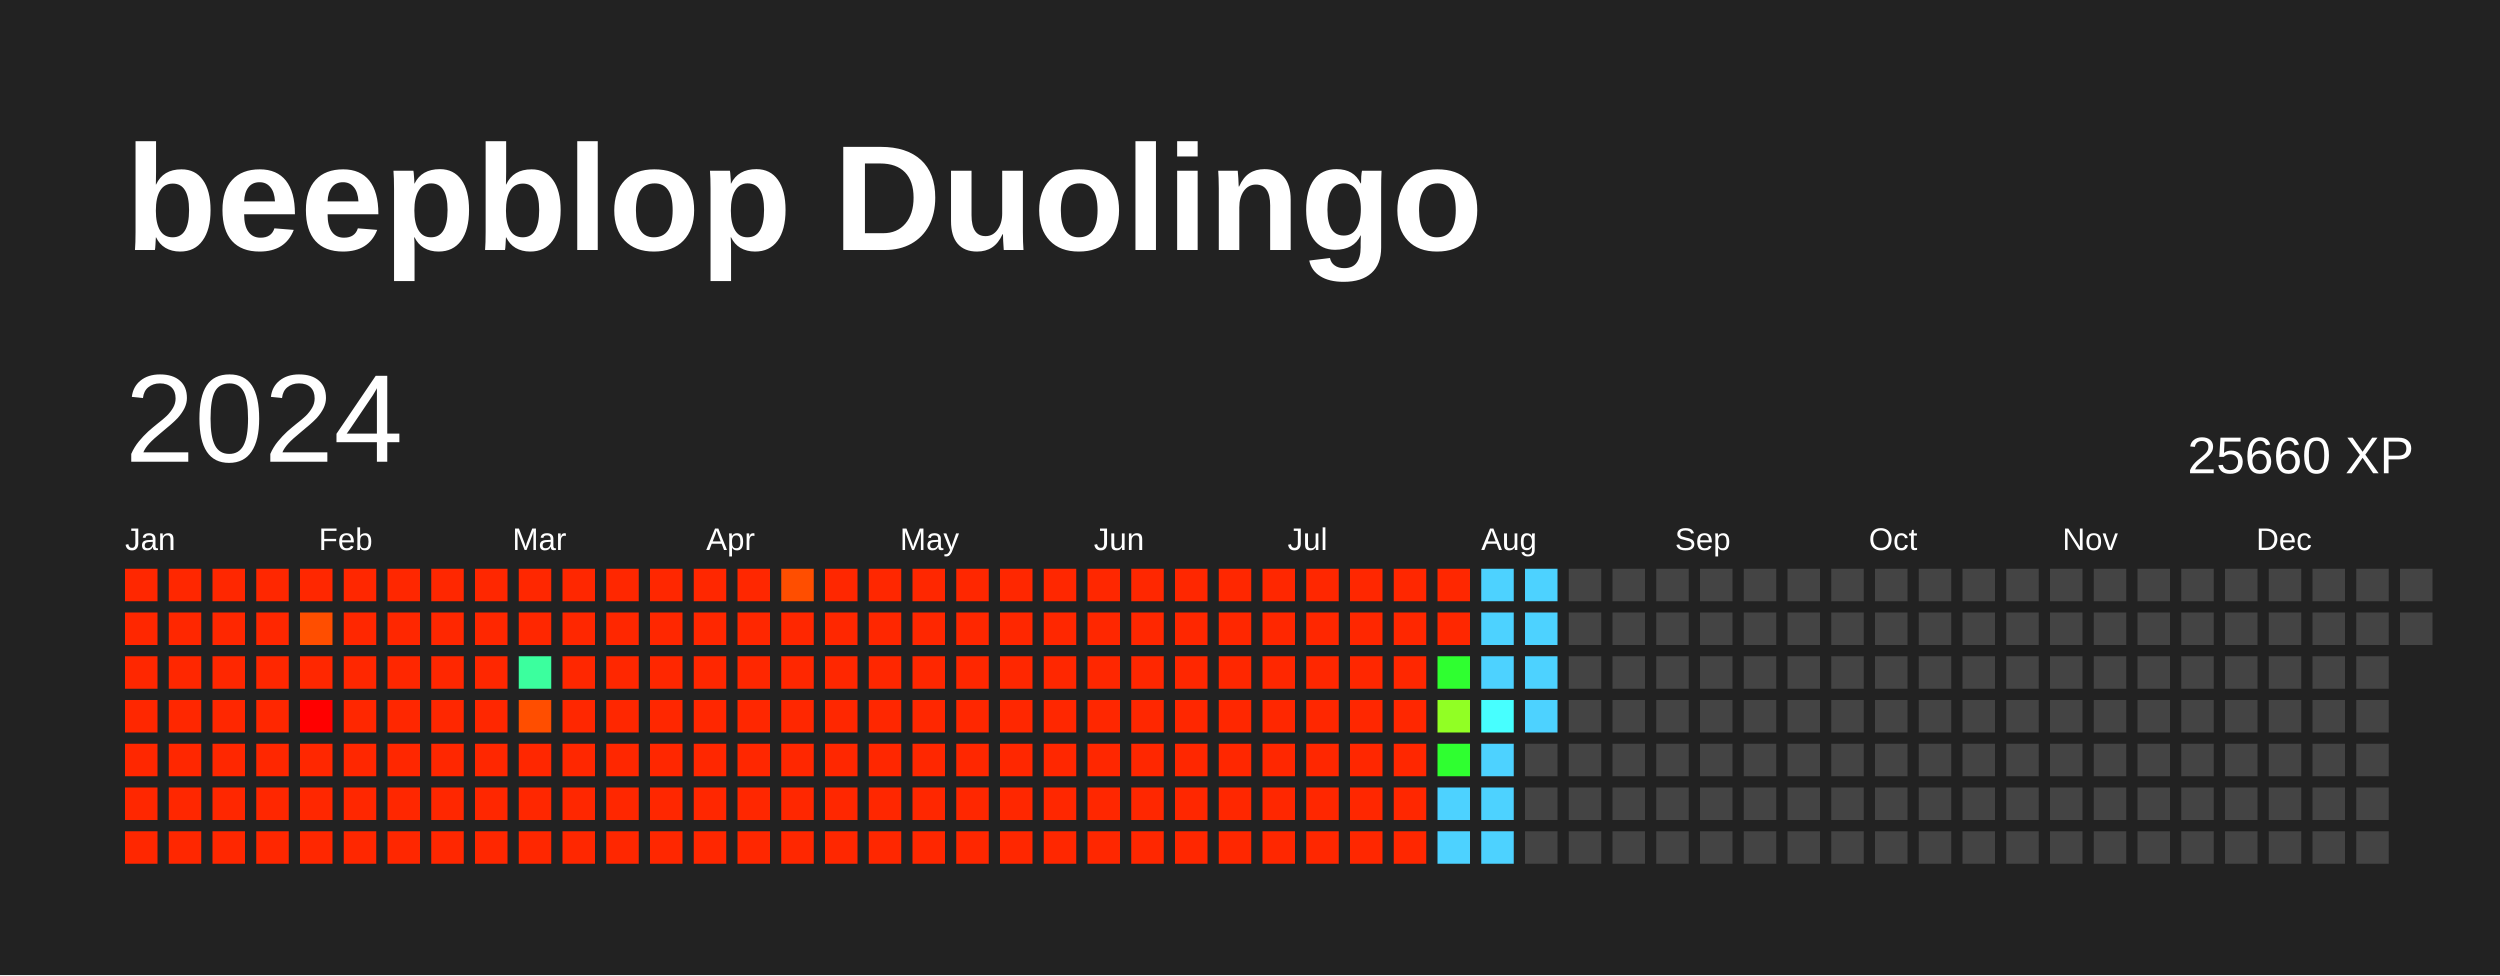
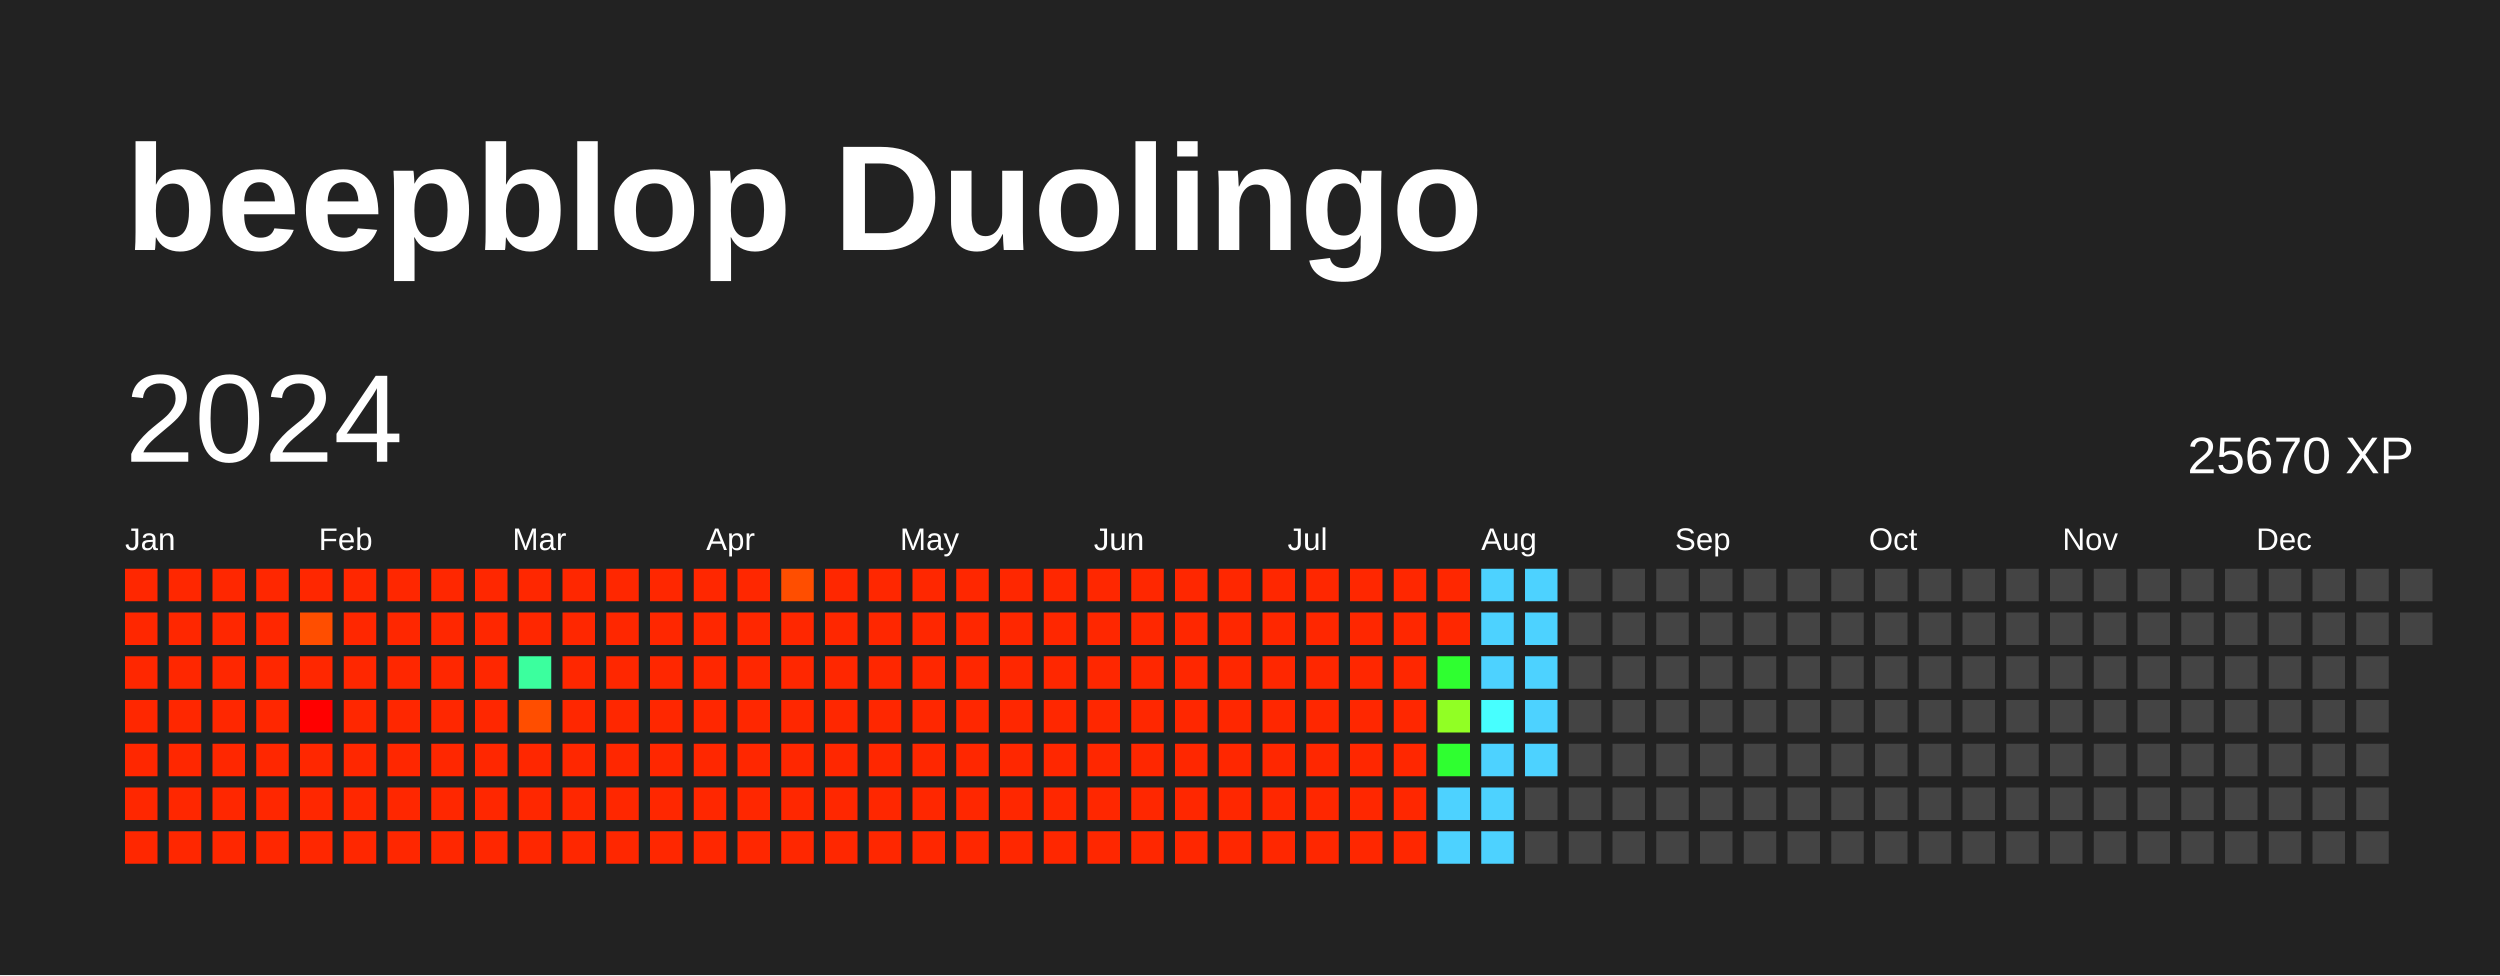
<svg xmlns="http://www.w3.org/2000/svg" baseProfile="full" height="78mm" version="1.1" viewBox="0,0,200,78" width="200mm">
  <defs />
  <rect fill="#222222" height="78" width="200" x="0" y="0" />
  <text fill="#FFFFFF" style="font-size:12px; font-family:Arial; font-weight:bold;" x="10" y="20">beepblop Duolingo</text>
  <text dominant-baseline="hanging" fill="#FFFFFF" style="font-size:10.0px; font-family:Arial;" x="10" y="30">2024</text>
-   <text dominant-baseline="hanging" fill="#FFFFFF" style="font-size:4.125px; font-family:Arial;" x="175" y="35">25660 XP</text>
+   <text dominant-baseline="hanging" fill="#FFFFFF" style="font-size:4.125px; font-family:Arial;" x="175" y="35">25670 XP</text>
  <text fill="#FFFFFF" style="font-size:2.5px; font-family:Arial" x="10.0" y="44">Jan</text>
  <text fill="#FFFFFF" style="font-size:2.5px; font-family:Arial" x="25.5" y="44">Feb</text>
  <text fill="#FFFFFF" style="font-size:2.5px; font-family:Arial" x="41.0" y="44">Mar</text>
  <text fill="#FFFFFF" style="font-size:2.5px; font-family:Arial" x="56.5" y="44">Apr</text>
  <text fill="#FFFFFF" style="font-size:2.5px; font-family:Arial" x="72.0" y="44">May</text>
  <text fill="#FFFFFF" style="font-size:2.5px; font-family:Arial" x="87.5" y="44">Jun</text>
  <text fill="#FFFFFF" style="font-size:2.5px; font-family:Arial" x="103.0" y="44">Jul</text>
  <text fill="#FFFFFF" style="font-size:2.5px; font-family:Arial" x="118.5" y="44">Aug</text>
  <text fill="#FFFFFF" style="font-size:2.5px; font-family:Arial" x="134.0" y="44">Sep</text>
  <text fill="#FFFFFF" style="font-size:2.5px; font-family:Arial" x="149.5" y="44">Oct</text>
  <text fill="#FFFFFF" style="font-size:2.5px; font-family:Arial" x="165.0" y="44">Nov</text>
  <text fill="#FFFFFF" style="font-size:2.5px; font-family:Arial" x="180.5" y="44">Dec</text>
  <rect fill="#ff2700" height="2.6" width="2.6" x="10.0" y="45.5" />
  <rect fill="#ff2700" height="2.6" width="2.6" x="10.0" y="49.0" />
  <rect fill="#ff2700" height="2.6" width="2.6" x="10.0" y="52.5" />
  <rect fill="#ff2700" height="2.6" width="2.6" x="10.0" y="56.0" />
  <rect fill="#ff2700" height="2.6" width="2.6" x="10.0" y="59.5" />
  <rect fill="#ff2700" height="2.6" width="2.6" x="10.0" y="63.0" />
  <rect fill="#ff2700" height="2.6" width="2.6" x="10.0" y="66.5" />
  <rect fill="#ff2700" height="2.6" width="2.6" x="13.5" y="45.5" />
  <rect fill="#ff2700" height="2.6" width="2.6" x="13.5" y="49.0" />
  <rect fill="#ff2700" height="2.6" width="2.6" x="13.5" y="52.5" />
  <rect fill="#ff2700" height="2.6" width="2.6" x="13.5" y="56.0" />
  <rect fill="#ff2700" height="2.6" width="2.6" x="13.5" y="59.5" />
  <rect fill="#ff2700" height="2.6" width="2.6" x="13.5" y="63.0" />
  <rect fill="#ff2700" height="2.6" width="2.6" x="13.5" y="66.5" />
  <rect fill="#ff2700" height="2.6" width="2.6" x="17.0" y="45.5" />
  <rect fill="#ff2700" height="2.6" width="2.6" x="17.0" y="49.0" />
  <rect fill="#ff2700" height="2.6" width="2.6" x="17.0" y="52.5" />
  <rect fill="#ff2700" height="2.6" width="2.6" x="17.0" y="56.0" />
  <rect fill="#ff2700" height="2.6" width="2.6" x="17.0" y="59.5" />
  <rect fill="#ff2700" height="2.6" width="2.6" x="17.0" y="63.0" />
  <rect fill="#ff2700" height="2.6" width="2.6" x="17.0" y="66.5" />
  <rect fill="#ff2700" height="2.6" width="2.6" x="20.5" y="45.5" />
  <rect fill="#ff2700" height="2.6" width="2.6" x="20.5" y="49.0" />
  <rect fill="#ff2700" height="2.6" width="2.6" x="20.5" y="52.5" />
  <rect fill="#ff2700" height="2.6" width="2.6" x="20.5" y="56.0" />
  <rect fill="#ff2700" height="2.6" width="2.6" x="20.5" y="59.5" />
  <rect fill="#ff2700" height="2.6" width="2.6" x="20.5" y="63.0" />
  <rect fill="#ff2700" height="2.6" width="2.6" x="20.5" y="66.5" />
  <rect fill="#ff2700" height="2.6" width="2.6" x="24.0" y="45.5" />
  <rect fill="#ff4e00" height="2.6" width="2.6" x="24.0" y="49.0" />
  <rect fill="#ff2700" height="2.6" width="2.6" x="24.0" y="52.5" />
  <rect fill="red" height="2.6" width="2.6" x="24.0" y="56.0" />
  <rect fill="#ff2700" height="2.6" width="2.6" x="24.0" y="59.5" />
  <rect fill="#ff2700" height="2.6" width="2.6" x="24.0" y="63.0" />
  <rect fill="#ff2700" height="2.6" width="2.6" x="24.0" y="66.5" />
  <rect fill="#ff2700" height="2.6" width="2.6" x="27.5" y="45.5" />
  <rect fill="#ff2700" height="2.6" width="2.6" x="27.5" y="49.0" />
  <rect fill="#ff2700" height="2.6" width="2.6" x="27.5" y="52.5" />
  <rect fill="#ff2700" height="2.6" width="2.6" x="27.5" y="56.0" />
  <rect fill="#ff2700" height="2.6" width="2.6" x="27.5" y="59.5" />
  <rect fill="#ff2700" height="2.6" width="2.6" x="27.5" y="63.0" />
  <rect fill="#ff2700" height="2.6" width="2.6" x="27.5" y="66.5" />
  <rect fill="#ff2700" height="2.6" width="2.6" x="31.0" y="45.5" />
  <rect fill="#ff2700" height="2.6" width="2.6" x="31.0" y="49.0" />
  <rect fill="#ff2700" height="2.6" width="2.6" x="31.0" y="52.5" />
  <rect fill="#ff2700" height="2.6" width="2.6" x="31.0" y="56.0" />
  <rect fill="#ff2700" height="2.6" width="2.6" x="31.0" y="59.5" />
  <rect fill="#ff2700" height="2.6" width="2.6" x="31.0" y="63.0" />
  <rect fill="#ff2700" height="2.6" width="2.6" x="31.0" y="66.5" />
  <rect fill="#ff2700" height="2.6" width="2.6" x="34.5" y="45.5" />
  <rect fill="#ff2700" height="2.6" width="2.6" x="34.5" y="49.0" />
  <rect fill="#ff2700" height="2.6" width="2.6" x="34.5" y="52.5" />
  <rect fill="#ff2700" height="2.6" width="2.6" x="34.5" y="56.0" />
  <rect fill="#ff2700" height="2.6" width="2.6" x="34.5" y="59.5" />
  <rect fill="#ff2700" height="2.6" width="2.6" x="34.5" y="63.0" />
  <rect fill="#ff2700" height="2.6" width="2.6" x="34.5" y="66.5" />
  <rect fill="#ff2700" height="2.6" width="2.6" x="38.0" y="45.5" />
  <rect fill="#ff2700" height="2.6" width="2.6" x="38.0" y="49.0" />
  <rect fill="#ff2700" height="2.6" width="2.6" x="38.0" y="52.5" />
  <rect fill="#ff2700" height="2.6" width="2.6" x="38.0" y="56.0" />
  <rect fill="#ff2700" height="2.6" width="2.6" x="38.0" y="59.5" />
  <rect fill="#ff2700" height="2.6" width="2.6" x="38.0" y="63.0" />
  <rect fill="#ff2700" height="2.6" width="2.6" x="38.0" y="66.5" />
  <rect fill="#ff2700" height="2.6" width="2.6" x="41.5" y="45.5" />
  <rect fill="#ff2700" height="2.6" width="2.6" x="41.5" y="49.0" />
  <rect fill="#3bff9e" height="2.6" width="2.6" x="41.5" y="52.5" />
  <rect fill="#ff4e00" height="2.6" width="2.6" x="41.5" y="56.0" />
  <rect fill="#ff2700" height="2.6" width="2.6" x="41.5" y="59.5" />
  <rect fill="#ff2700" height="2.6" width="2.6" x="41.5" y="63.0" />
  <rect fill="#ff2700" height="2.6" width="2.6" x="41.5" y="66.5" />
  <rect fill="#ff2700" height="2.6" width="2.6" x="45.0" y="45.5" />
  <rect fill="#ff2700" height="2.6" width="2.6" x="45.0" y="49.0" />
  <rect fill="#ff2700" height="2.6" width="2.6" x="45.0" y="52.5" />
  <rect fill="#ff2700" height="2.6" width="2.6" x="45.0" y="56.0" />
  <rect fill="#ff2700" height="2.6" width="2.6" x="45.0" y="59.5" />
  <rect fill="#ff2700" height="2.6" width="2.6" x="45.0" y="63.0" />
  <rect fill="#ff2700" height="2.6" width="2.6" x="45.0" y="66.5" />
  <rect fill="#ff2700" height="2.6" width="2.6" x="48.5" y="45.5" />
  <rect fill="#ff2700" height="2.6" width="2.6" x="48.5" y="49.0" />
  <rect fill="#ff2700" height="2.6" width="2.6" x="48.5" y="52.5" />
  <rect fill="#ff2700" height="2.6" width="2.6" x="48.5" y="56.0" />
  <rect fill="#ff2700" height="2.6" width="2.6" x="48.5" y="59.5" />
  <rect fill="#ff2700" height="2.6" width="2.6" x="48.5" y="63.0" />
  <rect fill="#ff2700" height="2.6" width="2.6" x="48.5" y="66.5" />
  <rect fill="#ff2700" height="2.6" width="2.6" x="52.0" y="45.5" />
  <rect fill="#ff2700" height="2.6" width="2.6" x="52.0" y="49.0" />
  <rect fill="#ff2700" height="2.6" width="2.6" x="52.0" y="52.5" />
  <rect fill="#ff2700" height="2.6" width="2.6" x="52.0" y="56.0" />
  <rect fill="#ff2700" height="2.6" width="2.6" x="52.0" y="59.5" />
  <rect fill="#ff2700" height="2.6" width="2.6" x="52.0" y="63.0" />
  <rect fill="#ff2700" height="2.6" width="2.6" x="52.0" y="66.5" />
  <rect fill="#ff2700" height="2.6" width="2.6" x="55.5" y="45.5" />
  <rect fill="#ff2700" height="2.6" width="2.6" x="55.5" y="49.0" />
  <rect fill="#ff2700" height="2.6" width="2.6" x="55.5" y="52.5" />
  <rect fill="#ff2700" height="2.6" width="2.6" x="55.5" y="56.0" />
  <rect fill="#ff2700" height="2.6" width="2.6" x="55.5" y="59.5" />
  <rect fill="#ff2700" height="2.6" width="2.6" x="55.5" y="63.0" />
  <rect fill="#ff2700" height="2.6" width="2.6" x="55.5" y="66.5" />
  <rect fill="#ff2700" height="2.6" width="2.6" x="59.0" y="45.5" />
  <rect fill="#ff2700" height="2.6" width="2.6" x="59.0" y="49.0" />
  <rect fill="#ff2700" height="2.6" width="2.6" x="59.0" y="52.5" />
  <rect fill="#ff2700" height="2.6" width="2.6" x="59.0" y="56.0" />
  <rect fill="#ff2700" height="2.6" width="2.6" x="59.0" y="59.5" />
  <rect fill="#ff2700" height="2.6" width="2.6" x="59.0" y="63.0" />
  <rect fill="#ff2700" height="2.6" width="2.6" x="59.0" y="66.5" />
  <rect fill="#ff4e00" height="2.6" width="2.6" x="62.5" y="45.5" />
  <rect fill="#ff2700" height="2.6" width="2.6" x="62.5" y="49.0" />
  <rect fill="#ff2700" height="2.6" width="2.6" x="62.5" y="52.5" />
  <rect fill="#ff2700" height="2.6" width="2.6" x="62.5" y="56.0" />
  <rect fill="#ff2700" height="2.6" width="2.6" x="62.5" y="59.5" />
  <rect fill="#ff2700" height="2.6" width="2.6" x="62.5" y="63.0" />
  <rect fill="#ff2700" height="2.6" width="2.6" x="62.5" y="66.5" />
  <rect fill="#ff2700" height="2.6" width="2.6" x="66.0" y="45.5" />
  <rect fill="#ff2700" height="2.6" width="2.6" x="66.0" y="49.0" />
  <rect fill="#ff2700" height="2.6" width="2.6" x="66.0" y="52.5" />
  <rect fill="#ff2700" height="2.6" width="2.6" x="66.0" y="56.0" />
  <rect fill="#ff2700" height="2.6" width="2.6" x="66.0" y="59.5" />
  <rect fill="#ff2700" height="2.6" width="2.6" x="66.0" y="63.0" />
  <rect fill="#ff2700" height="2.6" width="2.6" x="66.0" y="66.5" />
  <rect fill="#ff2700" height="2.6" width="2.6" x="69.5" y="45.5" />
  <rect fill="#ff2700" height="2.6" width="2.6" x="69.5" y="49.0" />
  <rect fill="#ff2700" height="2.6" width="2.6" x="69.5" y="52.5" />
  <rect fill="#ff2700" height="2.6" width="2.6" x="69.5" y="56.0" />
  <rect fill="#ff2700" height="2.6" width="2.6" x="69.5" y="59.5" />
  <rect fill="#ff2700" height="2.6" width="2.6" x="69.5" y="63.0" />
  <rect fill="#ff2700" height="2.6" width="2.6" x="69.5" y="66.5" />
  <rect fill="#ff2700" height="2.6" width="2.6" x="73.0" y="45.5" />
  <rect fill="#ff2700" height="2.6" width="2.6" x="73.0" y="49.0" />
  <rect fill="#ff2700" height="2.6" width="2.6" x="73.0" y="52.5" />
  <rect fill="#ff2700" height="2.6" width="2.6" x="73.0" y="56.0" />
  <rect fill="#ff2700" height="2.6" width="2.6" x="73.0" y="59.5" />
  <rect fill="#ff2700" height="2.6" width="2.6" x="73.0" y="63.0" />
  <rect fill="#ff2700" height="2.6" width="2.6" x="73.0" y="66.5" />
  <rect fill="#ff2700" height="2.6" width="2.6" x="76.5" y="45.5" />
  <rect fill="#ff2700" height="2.6" width="2.6" x="76.5" y="49.0" />
  <rect fill="#ff2700" height="2.6" width="2.6" x="76.5" y="52.5" />
  <rect fill="#ff2700" height="2.6" width="2.6" x="76.5" y="56.0" />
  <rect fill="#ff2700" height="2.6" width="2.6" x="76.5" y="59.5" />
  <rect fill="#ff2700" height="2.6" width="2.6" x="76.5" y="63.0" />
  <rect fill="#ff2700" height="2.6" width="2.6" x="76.5" y="66.5" />
  <rect fill="#ff2700" height="2.6" width="2.6" x="80.0" y="45.5" />
  <rect fill="#ff2700" height="2.6" width="2.6" x="80.0" y="49.0" />
  <rect fill="#ff2700" height="2.6" width="2.6" x="80.0" y="52.5" />
  <rect fill="#ff2700" height="2.6" width="2.6" x="80.0" y="56.0" />
  <rect fill="#ff2700" height="2.6" width="2.6" x="80.0" y="59.5" />
  <rect fill="#ff2700" height="2.6" width="2.6" x="80.0" y="63.0" />
  <rect fill="#ff2700" height="2.6" width="2.6" x="80.0" y="66.5" />
  <rect fill="#ff2700" height="2.6" width="2.6" x="83.5" y="45.5" />
  <rect fill="#ff2700" height="2.6" width="2.6" x="83.5" y="49.0" />
  <rect fill="#ff2700" height="2.6" width="2.6" x="83.5" y="52.5" />
  <rect fill="#ff2700" height="2.6" width="2.6" x="83.5" y="56.0" />
  <rect fill="#ff2700" height="2.6" width="2.6" x="83.5" y="59.5" />
  <rect fill="#ff2700" height="2.6" width="2.6" x="83.5" y="63.0" />
  <rect fill="#ff2700" height="2.6" width="2.6" x="83.5" y="66.5" />
  <rect fill="#ff2700" height="2.6" width="2.6" x="87.0" y="45.5" />
  <rect fill="#ff2700" height="2.6" width="2.6" x="87.0" y="49.0" />
  <rect fill="#ff2700" height="2.6" width="2.6" x="87.0" y="52.5" />
  <rect fill="#ff2700" height="2.6" width="2.6" x="87.0" y="56.0" />
  <rect fill="#ff2700" height="2.6" width="2.6" x="87.0" y="59.5" />
  <rect fill="#ff2700" height="2.6" width="2.6" x="87.0" y="63.0" />
  <rect fill="#ff2700" height="2.6" width="2.6" x="87.0" y="66.5" />
  <rect fill="#ff2700" height="2.6" width="2.6" x="90.5" y="45.5" />
  <rect fill="#ff2700" height="2.6" width="2.6" x="90.5" y="49.0" />
  <rect fill="#ff2700" height="2.6" width="2.6" x="90.5" y="52.5" />
  <rect fill="#ff2700" height="2.6" width="2.6" x="90.5" y="56.0" />
  <rect fill="#ff2700" height="2.6" width="2.6" x="90.5" y="59.5" />
  <rect fill="#ff2700" height="2.6" width="2.6" x="90.5" y="63.0" />
  <rect fill="#ff2700" height="2.6" width="2.6" x="90.5" y="66.5" />
  <rect fill="#ff2700" height="2.6" width="2.6" x="94.0" y="45.5" />
  <rect fill="#ff2700" height="2.6" width="2.6" x="94.0" y="49.0" />
  <rect fill="#ff2700" height="2.6" width="2.6" x="94.0" y="52.5" />
  <rect fill="#ff2700" height="2.6" width="2.6" x="94.0" y="56.0" />
  <rect fill="#ff2700" height="2.6" width="2.6" x="94.0" y="59.5" />
  <rect fill="#ff2700" height="2.6" width="2.6" x="94.0" y="63.0" />
  <rect fill="#ff2700" height="2.6" width="2.6" x="94.0" y="66.5" />
  <rect fill="#ff2700" height="2.6" width="2.6" x="97.5" y="45.5" />
  <rect fill="#ff2700" height="2.6" width="2.6" x="97.5" y="49.0" />
  <rect fill="#ff2700" height="2.6" width="2.6" x="97.5" y="52.5" />
  <rect fill="#ff2700" height="2.6" width="2.6" x="97.5" y="56.0" />
  <rect fill="#ff2700" height="2.6" width="2.6" x="97.5" y="59.5" />
  <rect fill="#ff2700" height="2.6" width="2.6" x="97.5" y="63.0" />
  <rect fill="#ff2700" height="2.6" width="2.6" x="97.5" y="66.5" />
  <rect fill="#ff2700" height="2.6" width="2.6" x="101.0" y="45.5" />
  <rect fill="#ff2700" height="2.6" width="2.6" x="101.0" y="49.0" />
  <rect fill="#ff2700" height="2.6" width="2.6" x="101.0" y="52.5" />
  <rect fill="#ff2700" height="2.6" width="2.6" x="101.0" y="56.0" />
  <rect fill="#ff2700" height="2.6" width="2.6" x="101.0" y="59.5" />
  <rect fill="#ff2700" height="2.6" width="2.6" x="101.0" y="63.0" />
  <rect fill="#ff2700" height="2.6" width="2.6" x="101.0" y="66.5" />
  <rect fill="#ff2700" height="2.6" width="2.6" x="104.5" y="45.5" />
  <rect fill="#ff2700" height="2.6" width="2.6" x="104.5" y="49.0" />
  <rect fill="#ff2700" height="2.6" width="2.6" x="104.5" y="52.5" />
  <rect fill="#ff2700" height="2.6" width="2.6" x="104.5" y="56.0" />
  <rect fill="#ff2700" height="2.6" width="2.6" x="104.5" y="59.5" />
  <rect fill="#ff2700" height="2.6" width="2.6" x="104.5" y="63.0" />
  <rect fill="#ff2700" height="2.6" width="2.6" x="104.5" y="66.5" />
  <rect fill="#ff2700" height="2.6" width="2.6" x="108.0" y="45.5" />
  <rect fill="#ff2700" height="2.6" width="2.6" x="108.0" y="49.0" />
  <rect fill="#ff2700" height="2.6" width="2.6" x="108.0" y="52.5" />
  <rect fill="#ff2700" height="2.6" width="2.6" x="108.0" y="56.0" />
  <rect fill="#ff2700" height="2.6" width="2.6" x="108.0" y="59.5" />
  <rect fill="#ff2700" height="2.6" width="2.6" x="108.0" y="63.0" />
  <rect fill="#ff2700" height="2.6" width="2.6" x="108.0" y="66.5" />
  <rect fill="#ff2700" height="2.6" width="2.6" x="111.5" y="45.5" />
  <rect fill="#ff2700" height="2.6" width="2.6" x="111.5" y="49.0" />
  <rect fill="#ff2700" height="2.6" width="2.6" x="111.5" y="52.5" />
  <rect fill="#ff2700" height="2.6" width="2.6" x="111.5" y="56.0" />
  <rect fill="#ff2700" height="2.6" width="2.6" x="111.5" y="59.5" />
  <rect fill="#ff2700" height="2.6" width="2.6" x="111.5" y="63.0" />
  <rect fill="#ff2700" height="2.6" width="2.6" x="111.5" y="66.5" />
  <rect fill="#ff2700" height="2.6" width="2.6" x="115.0" y="45.5" />
  <rect fill="#ff2700" height="2.6" width="2.6" x="115.0" y="49.0" />
  <rect fill="#2fff30" height="2.6" width="2.6" x="115.0" y="52.5" />
  <rect fill="#91ff24" height="2.6" width="2.6" x="115.0" y="56.0" />
  <rect fill="#2fff30" height="2.6" width="2.6" x="115.0" y="59.5" />
  <rect fill="#4dd2ff" height="2.6" width="2.6" x="115.0" y="63.0" />
  <rect fill="#4dd2ff" height="2.6" width="2.6" x="115.0" y="66.5" />
  <rect fill="#4dd2ff" height="2.6" width="2.6" x="118.5" y="45.5" />
  <rect fill="#4dd2ff" height="2.6" width="2.6" x="118.5" y="49.0" />
  <rect fill="#4dd2ff" height="2.6" width="2.6" x="118.5" y="52.5" />
  <rect fill="#47ffff" height="2.6" width="2.6" x="118.5" y="56.0" />
  <rect fill="#4dd2ff" height="2.6" width="2.6" x="118.5" y="59.5" />
  <rect fill="#4dd2ff" height="2.6" width="2.6" x="118.5" y="63.0" />
  <rect fill="#4dd2ff" height="2.6" width="2.6" x="118.5" y="66.5" />
  <rect fill="#4dd2ff" height="2.6" width="2.6" x="122.0" y="45.5" />
  <rect fill="#4dd2ff" height="2.6" width="2.6" x="122.0" y="49.0" />
  <rect fill="#4dd2ff" height="2.6" width="2.6" x="122.0" y="52.5" />
  <rect fill="#4dd2ff" height="2.6" width="2.6" x="122.0" y="56.0" />
-   <rect fill="#444444" height="2.6" width="2.6" x="122.0" y="59.5" />
+   <rect fill="#4dd2ff" height="2.6" width="2.6" x="122.0" y="59.5" />
  <rect fill="#444444" height="2.6" width="2.6" x="122.0" y="63.0" />
  <rect fill="#444444" height="2.6" width="2.6" x="122.0" y="66.5" />
  <rect fill="#444444" height="2.6" width="2.6" x="125.5" y="45.5" />
  <rect fill="#444444" height="2.6" width="2.6" x="125.5" y="49.0" />
  <rect fill="#444444" height="2.6" width="2.6" x="125.5" y="52.5" />
  <rect fill="#444444" height="2.6" width="2.6" x="125.5" y="56.0" />
  <rect fill="#444444" height="2.6" width="2.6" x="125.5" y="59.5" />
  <rect fill="#444444" height="2.6" width="2.6" x="125.5" y="63.0" />
  <rect fill="#444444" height="2.6" width="2.6" x="125.5" y="66.5" />
  <rect fill="#444444" height="2.6" width="2.6" x="129.0" y="45.5" />
  <rect fill="#444444" height="2.6" width="2.6" x="129.0" y="49.0" />
  <rect fill="#444444" height="2.6" width="2.6" x="129.0" y="52.5" />
  <rect fill="#444444" height="2.6" width="2.6" x="129.0" y="56.0" />
  <rect fill="#444444" height="2.6" width="2.6" x="129.0" y="59.5" />
  <rect fill="#444444" height="2.6" width="2.6" x="129.0" y="63.0" />
  <rect fill="#444444" height="2.6" width="2.6" x="129.0" y="66.5" />
  <rect fill="#444444" height="2.6" width="2.6" x="132.5" y="45.5" />
  <rect fill="#444444" height="2.6" width="2.6" x="132.5" y="49.0" />
  <rect fill="#444444" height="2.6" width="2.6" x="132.5" y="52.5" />
  <rect fill="#444444" height="2.6" width="2.6" x="132.5" y="56.0" />
  <rect fill="#444444" height="2.6" width="2.6" x="132.5" y="59.5" />
  <rect fill="#444444" height="2.6" width="2.6" x="132.5" y="63.0" />
  <rect fill="#444444" height="2.6" width="2.6" x="132.5" y="66.5" />
  <rect fill="#444444" height="2.6" width="2.6" x="136.0" y="45.5" />
  <rect fill="#444444" height="2.6" width="2.6" x="136.0" y="49.0" />
  <rect fill="#444444" height="2.6" width="2.6" x="136.0" y="52.5" />
  <rect fill="#444444" height="2.6" width="2.6" x="136.0" y="56.0" />
  <rect fill="#444444" height="2.6" width="2.6" x="136.0" y="59.5" />
  <rect fill="#444444" height="2.6" width="2.6" x="136.0" y="63.0" />
  <rect fill="#444444" height="2.6" width="2.6" x="136.0" y="66.5" />
  <rect fill="#444444" height="2.6" width="2.6" x="139.5" y="45.5" />
  <rect fill="#444444" height="2.6" width="2.6" x="139.5" y="49.0" />
  <rect fill="#444444" height="2.6" width="2.6" x="139.5" y="52.5" />
  <rect fill="#444444" height="2.6" width="2.6" x="139.5" y="56.0" />
  <rect fill="#444444" height="2.6" width="2.6" x="139.5" y="59.5" />
  <rect fill="#444444" height="2.6" width="2.6" x="139.5" y="63.0" />
  <rect fill="#444444" height="2.6" width="2.6" x="139.5" y="66.5" />
  <rect fill="#444444" height="2.6" width="2.6" x="143.0" y="45.5" />
  <rect fill="#444444" height="2.6" width="2.6" x="143.0" y="49.0" />
  <rect fill="#444444" height="2.6" width="2.6" x="143.0" y="52.5" />
  <rect fill="#444444" height="2.6" width="2.6" x="143.0" y="56.0" />
  <rect fill="#444444" height="2.6" width="2.6" x="143.0" y="59.5" />
  <rect fill="#444444" height="2.6" width="2.6" x="143.0" y="63.0" />
  <rect fill="#444444" height="2.6" width="2.6" x="143.0" y="66.5" />
  <rect fill="#444444" height="2.6" width="2.6" x="146.5" y="45.5" />
  <rect fill="#444444" height="2.6" width="2.6" x="146.5" y="49.0" />
  <rect fill="#444444" height="2.6" width="2.6" x="146.5" y="52.5" />
  <rect fill="#444444" height="2.6" width="2.6" x="146.5" y="56.0" />
  <rect fill="#444444" height="2.6" width="2.6" x="146.5" y="59.5" />
  <rect fill="#444444" height="2.6" width="2.6" x="146.5" y="63.0" />
  <rect fill="#444444" height="2.6" width="2.6" x="146.5" y="66.5" />
  <rect fill="#444444" height="2.6" width="2.6" x="150.0" y="45.5" />
  <rect fill="#444444" height="2.6" width="2.6" x="150.0" y="49.0" />
  <rect fill="#444444" height="2.6" width="2.6" x="150.0" y="52.5" />
  <rect fill="#444444" height="2.6" width="2.6" x="150.0" y="56.0" />
  <rect fill="#444444" height="2.6" width="2.6" x="150.0" y="59.5" />
  <rect fill="#444444" height="2.6" width="2.6" x="150.0" y="63.0" />
  <rect fill="#444444" height="2.6" width="2.6" x="150.0" y="66.5" />
  <rect fill="#444444" height="2.6" width="2.6" x="153.5" y="45.5" />
  <rect fill="#444444" height="2.6" width="2.6" x="153.5" y="49.0" />
  <rect fill="#444444" height="2.6" width="2.6" x="153.5" y="52.5" />
  <rect fill="#444444" height="2.6" width="2.6" x="153.5" y="56.0" />
  <rect fill="#444444" height="2.6" width="2.6" x="153.5" y="59.5" />
  <rect fill="#444444" height="2.6" width="2.6" x="153.5" y="63.0" />
  <rect fill="#444444" height="2.6" width="2.6" x="153.5" y="66.5" />
  <rect fill="#444444" height="2.6" width="2.6" x="157.0" y="45.5" />
  <rect fill="#444444" height="2.6" width="2.6" x="157.0" y="49.0" />
  <rect fill="#444444" height="2.6" width="2.6" x="157.0" y="52.5" />
  <rect fill="#444444" height="2.6" width="2.6" x="157.0" y="56.0" />
  <rect fill="#444444" height="2.6" width="2.6" x="157.0" y="59.5" />
  <rect fill="#444444" height="2.6" width="2.6" x="157.0" y="63.0" />
  <rect fill="#444444" height="2.6" width="2.6" x="157.0" y="66.5" />
  <rect fill="#444444" height="2.6" width="2.6" x="160.5" y="45.5" />
  <rect fill="#444444" height="2.6" width="2.6" x="160.5" y="49.0" />
  <rect fill="#444444" height="2.6" width="2.6" x="160.5" y="52.5" />
  <rect fill="#444444" height="2.6" width="2.6" x="160.5" y="56.0" />
  <rect fill="#444444" height="2.6" width="2.6" x="160.5" y="59.5" />
  <rect fill="#444444" height="2.6" width="2.6" x="160.5" y="63.0" />
  <rect fill="#444444" height="2.6" width="2.6" x="160.5" y="66.5" />
  <rect fill="#444444" height="2.6" width="2.6" x="164.0" y="45.5" />
  <rect fill="#444444" height="2.6" width="2.6" x="164.0" y="49.0" />
  <rect fill="#444444" height="2.6" width="2.6" x="164.0" y="52.5" />
  <rect fill="#444444" height="2.6" width="2.6" x="164.0" y="56.0" />
  <rect fill="#444444" height="2.6" width="2.6" x="164.0" y="59.5" />
  <rect fill="#444444" height="2.6" width="2.6" x="164.0" y="63.0" />
  <rect fill="#444444" height="2.6" width="2.6" x="164.0" y="66.5" />
  <rect fill="#444444" height="2.6" width="2.6" x="167.5" y="45.5" />
  <rect fill="#444444" height="2.6" width="2.6" x="167.5" y="49.0" />
  <rect fill="#444444" height="2.6" width="2.6" x="167.5" y="52.5" />
  <rect fill="#444444" height="2.6" width="2.6" x="167.5" y="56.0" />
  <rect fill="#444444" height="2.6" width="2.6" x="167.5" y="59.5" />
  <rect fill="#444444" height="2.6" width="2.6" x="167.5" y="63.0" />
  <rect fill="#444444" height="2.6" width="2.6" x="167.5" y="66.5" />
  <rect fill="#444444" height="2.6" width="2.6" x="171.0" y="45.5" />
  <rect fill="#444444" height="2.6" width="2.6" x="171.0" y="49.0" />
  <rect fill="#444444" height="2.6" width="2.6" x="171.0" y="52.5" />
  <rect fill="#444444" height="2.6" width="2.6" x="171.0" y="56.0" />
  <rect fill="#444444" height="2.6" width="2.6" x="171.0" y="59.5" />
  <rect fill="#444444" height="2.6" width="2.6" x="171.0" y="63.0" />
  <rect fill="#444444" height="2.6" width="2.6" x="171.0" y="66.5" />
  <rect fill="#444444" height="2.6" width="2.6" x="174.5" y="45.5" />
  <rect fill="#444444" height="2.6" width="2.6" x="174.5" y="49.0" />
  <rect fill="#444444" height="2.6" width="2.6" x="174.5" y="52.5" />
  <rect fill="#444444" height="2.6" width="2.6" x="174.5" y="56.0" />
  <rect fill="#444444" height="2.6" width="2.6" x="174.5" y="59.5" />
  <rect fill="#444444" height="2.6" width="2.6" x="174.5" y="63.0" />
  <rect fill="#444444" height="2.6" width="2.6" x="174.5" y="66.5" />
  <rect fill="#444444" height="2.6" width="2.6" x="178.0" y="45.5" />
  <rect fill="#444444" height="2.6" width="2.6" x="178.0" y="49.0" />
  <rect fill="#444444" height="2.6" width="2.6" x="178.0" y="52.5" />
  <rect fill="#444444" height="2.6" width="2.6" x="178.0" y="56.0" />
  <rect fill="#444444" height="2.6" width="2.6" x="178.0" y="59.5" />
  <rect fill="#444444" height="2.6" width="2.6" x="178.0" y="63.0" />
  <rect fill="#444444" height="2.6" width="2.6" x="178.0" y="66.5" />
  <rect fill="#444444" height="2.6" width="2.6" x="181.5" y="45.5" />
  <rect fill="#444444" height="2.6" width="2.6" x="181.5" y="49.0" />
  <rect fill="#444444" height="2.6" width="2.6" x="181.5" y="52.5" />
  <rect fill="#444444" height="2.6" width="2.6" x="181.5" y="56.0" />
  <rect fill="#444444" height="2.6" width="2.6" x="181.5" y="59.5" />
  <rect fill="#444444" height="2.6" width="2.6" x="181.5" y="63.0" />
  <rect fill="#444444" height="2.6" width="2.6" x="181.5" y="66.5" />
  <rect fill="#444444" height="2.6" width="2.6" x="185.0" y="45.5" />
  <rect fill="#444444" height="2.6" width="2.6" x="185.0" y="49.0" />
  <rect fill="#444444" height="2.6" width="2.6" x="185.0" y="52.5" />
  <rect fill="#444444" height="2.6" width="2.6" x="185.0" y="56.0" />
  <rect fill="#444444" height="2.6" width="2.6" x="185.0" y="59.5" />
  <rect fill="#444444" height="2.6" width="2.6" x="185.0" y="63.0" />
  <rect fill="#444444" height="2.6" width="2.6" x="185.0" y="66.5" />
  <rect fill="#444444" height="2.6" width="2.6" x="188.5" y="45.5" />
  <rect fill="#444444" height="2.6" width="2.6" x="188.5" y="49.0" />
  <rect fill="#444444" height="2.6" width="2.6" x="188.5" y="52.5" />
  <rect fill="#444444" height="2.6" width="2.6" x="188.5" y="56.0" />
  <rect fill="#444444" height="2.6" width="2.6" x="188.5" y="59.5" />
  <rect fill="#444444" height="2.6" width="2.6" x="188.5" y="63.0" />
  <rect fill="#444444" height="2.6" width="2.6" x="188.5" y="66.5" />
  <rect fill="#444444" height="2.6" width="2.6" x="192.0" y="45.5" />
  <rect fill="#444444" height="2.6" width="2.6" x="192.0" y="49.0" />
</svg>
